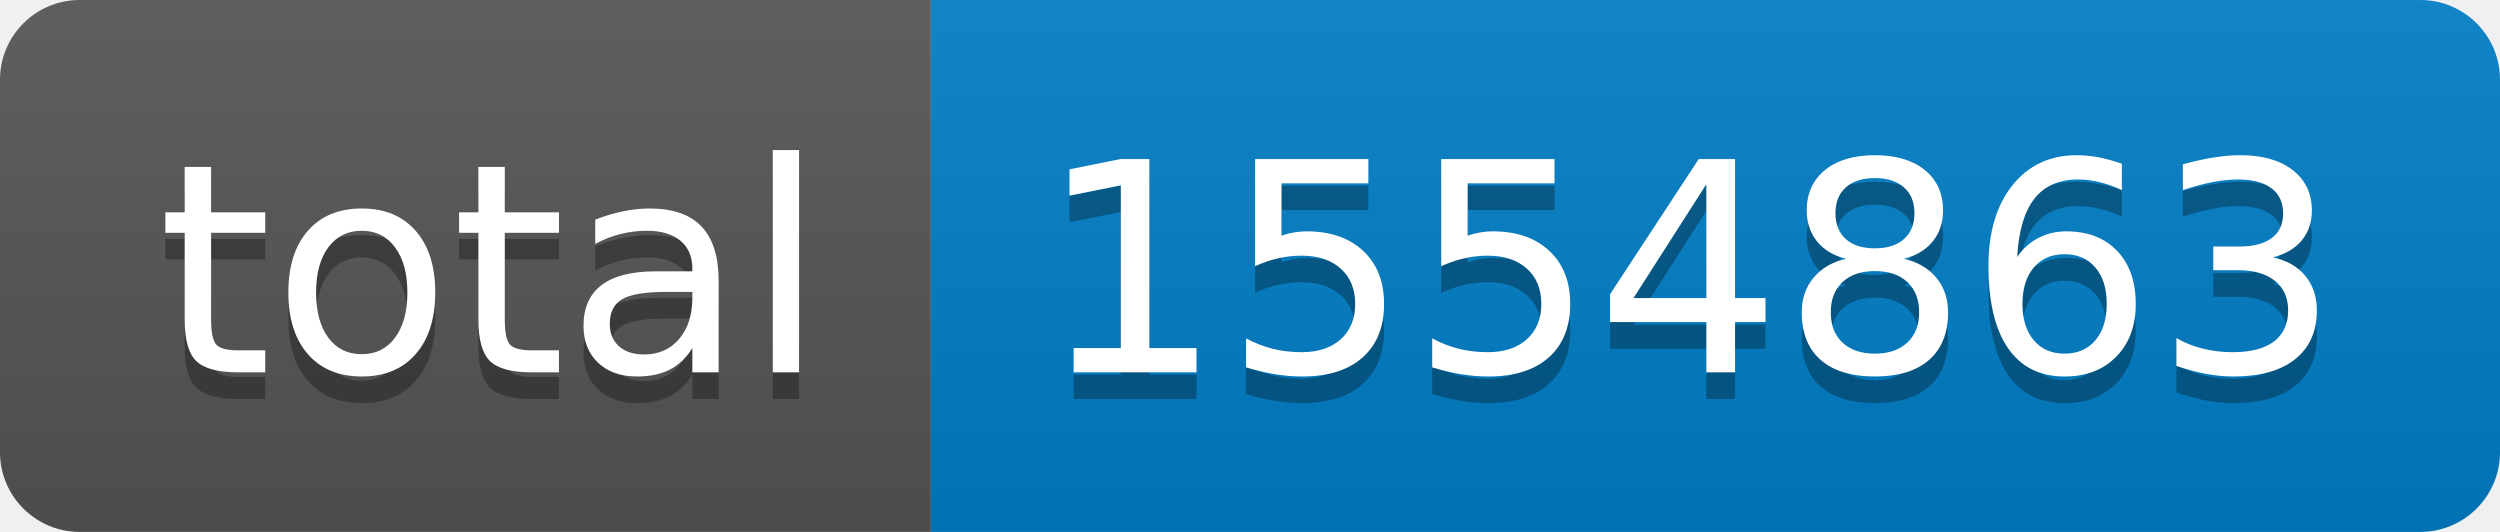
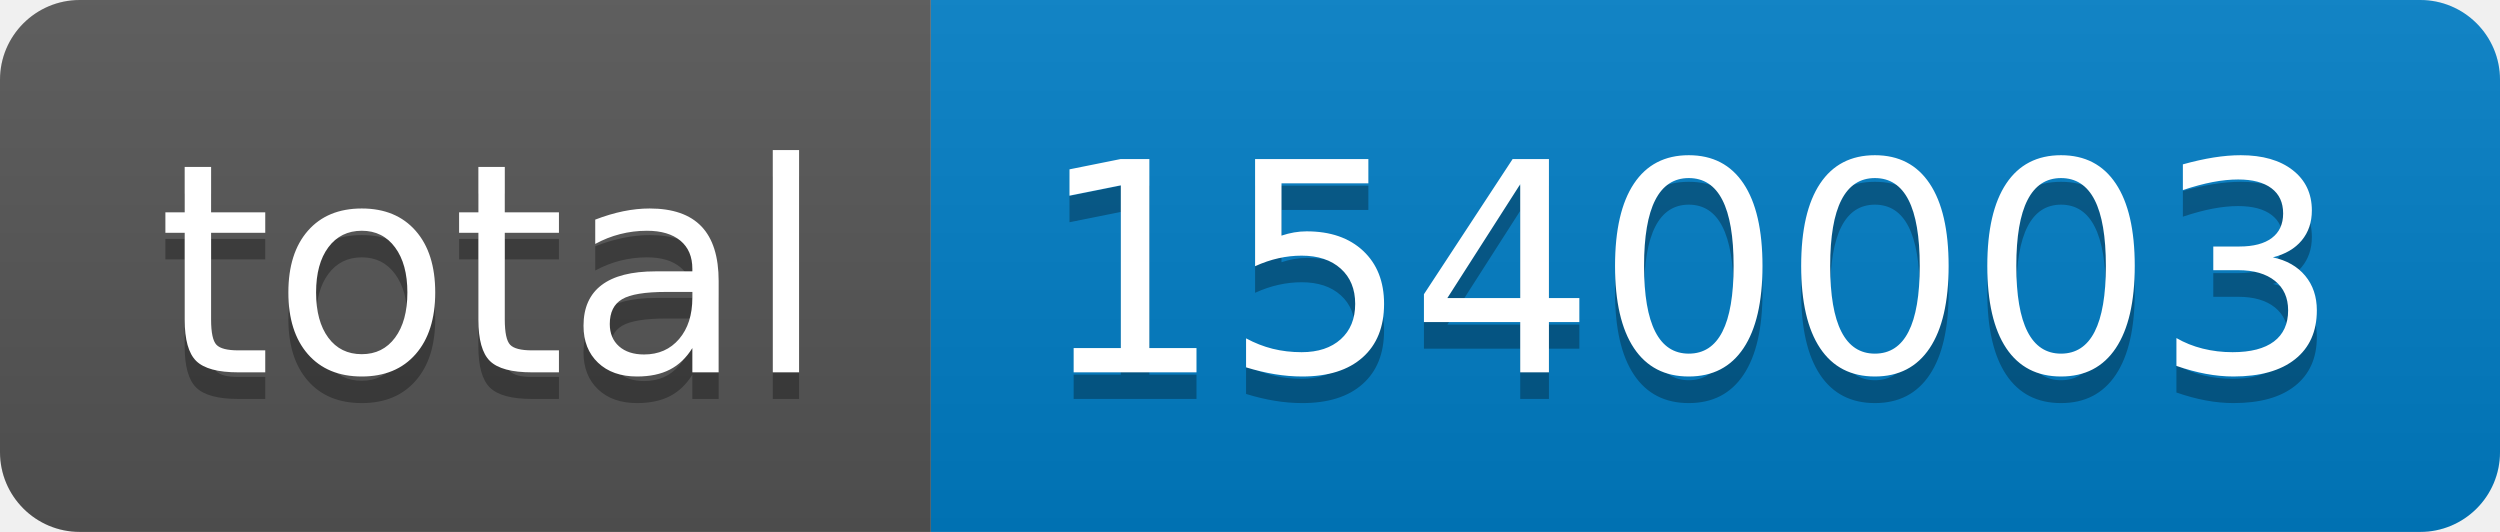
- <svg xmlns="http://www.w3.org/2000/svg" width="94" height="20" role="img" aria-label="total: 1554863">
+ <svg xmlns="http://www.w3.org/2000/svg" width="94" height="20" role="img" aria-label="total: 1540003">
  <linearGradient id="s" x2="0" y2="100%">
    <stop offset="0" stop-color="#bbb" stop-opacity=".1" />
    <stop offset="1" stop-opacity=".1" />
  </linearGradient>
  <clipPath id="r">
    <rect width="94" height="20" rx="3" fill="#fff" />
  </clipPath>
  <g clip-path="url(#r)">
    <rect width="35" height="20" fill="#555" />
    <rect x="35" width="59" height="20" fill="#007ec6" />
    <rect width="94" height="20" fill="url(#s)" />
  </g>
  <g fill="#fff" text-anchor="middle" font-family="Verdana,Geneva,DejaVu Sans,sans-serif" text-rendering="geometricPrecision" font-size="110">
    <text aria-hidden="true" x="185" y="150" fill="#010101" fill-opacity=".3" transform="scale(.1)" textLength="250">total</text>
    <text x="185" y="140" transform="scale(.1)" fill="#fff" textLength="250">total</text>
-     <text aria-hidden="true" x="635" y="150" fill="#010101" fill-opacity=".3" transform="scale(.1)" textLength="490">1554863</text>
-     <text x="635" y="140" transform="scale(.1)" fill="#fff" textLength="490">1554863</text>
+     <text aria-hidden="true" x="635" y="150" fill="#010101" fill-opacity=".3" transform="scale(.1)" textLength="490">1540003</text>
+     <text x="635" y="140" transform="scale(.1)" fill="#fff" textLength="490">1540003</text>
  </g>
</svg>
